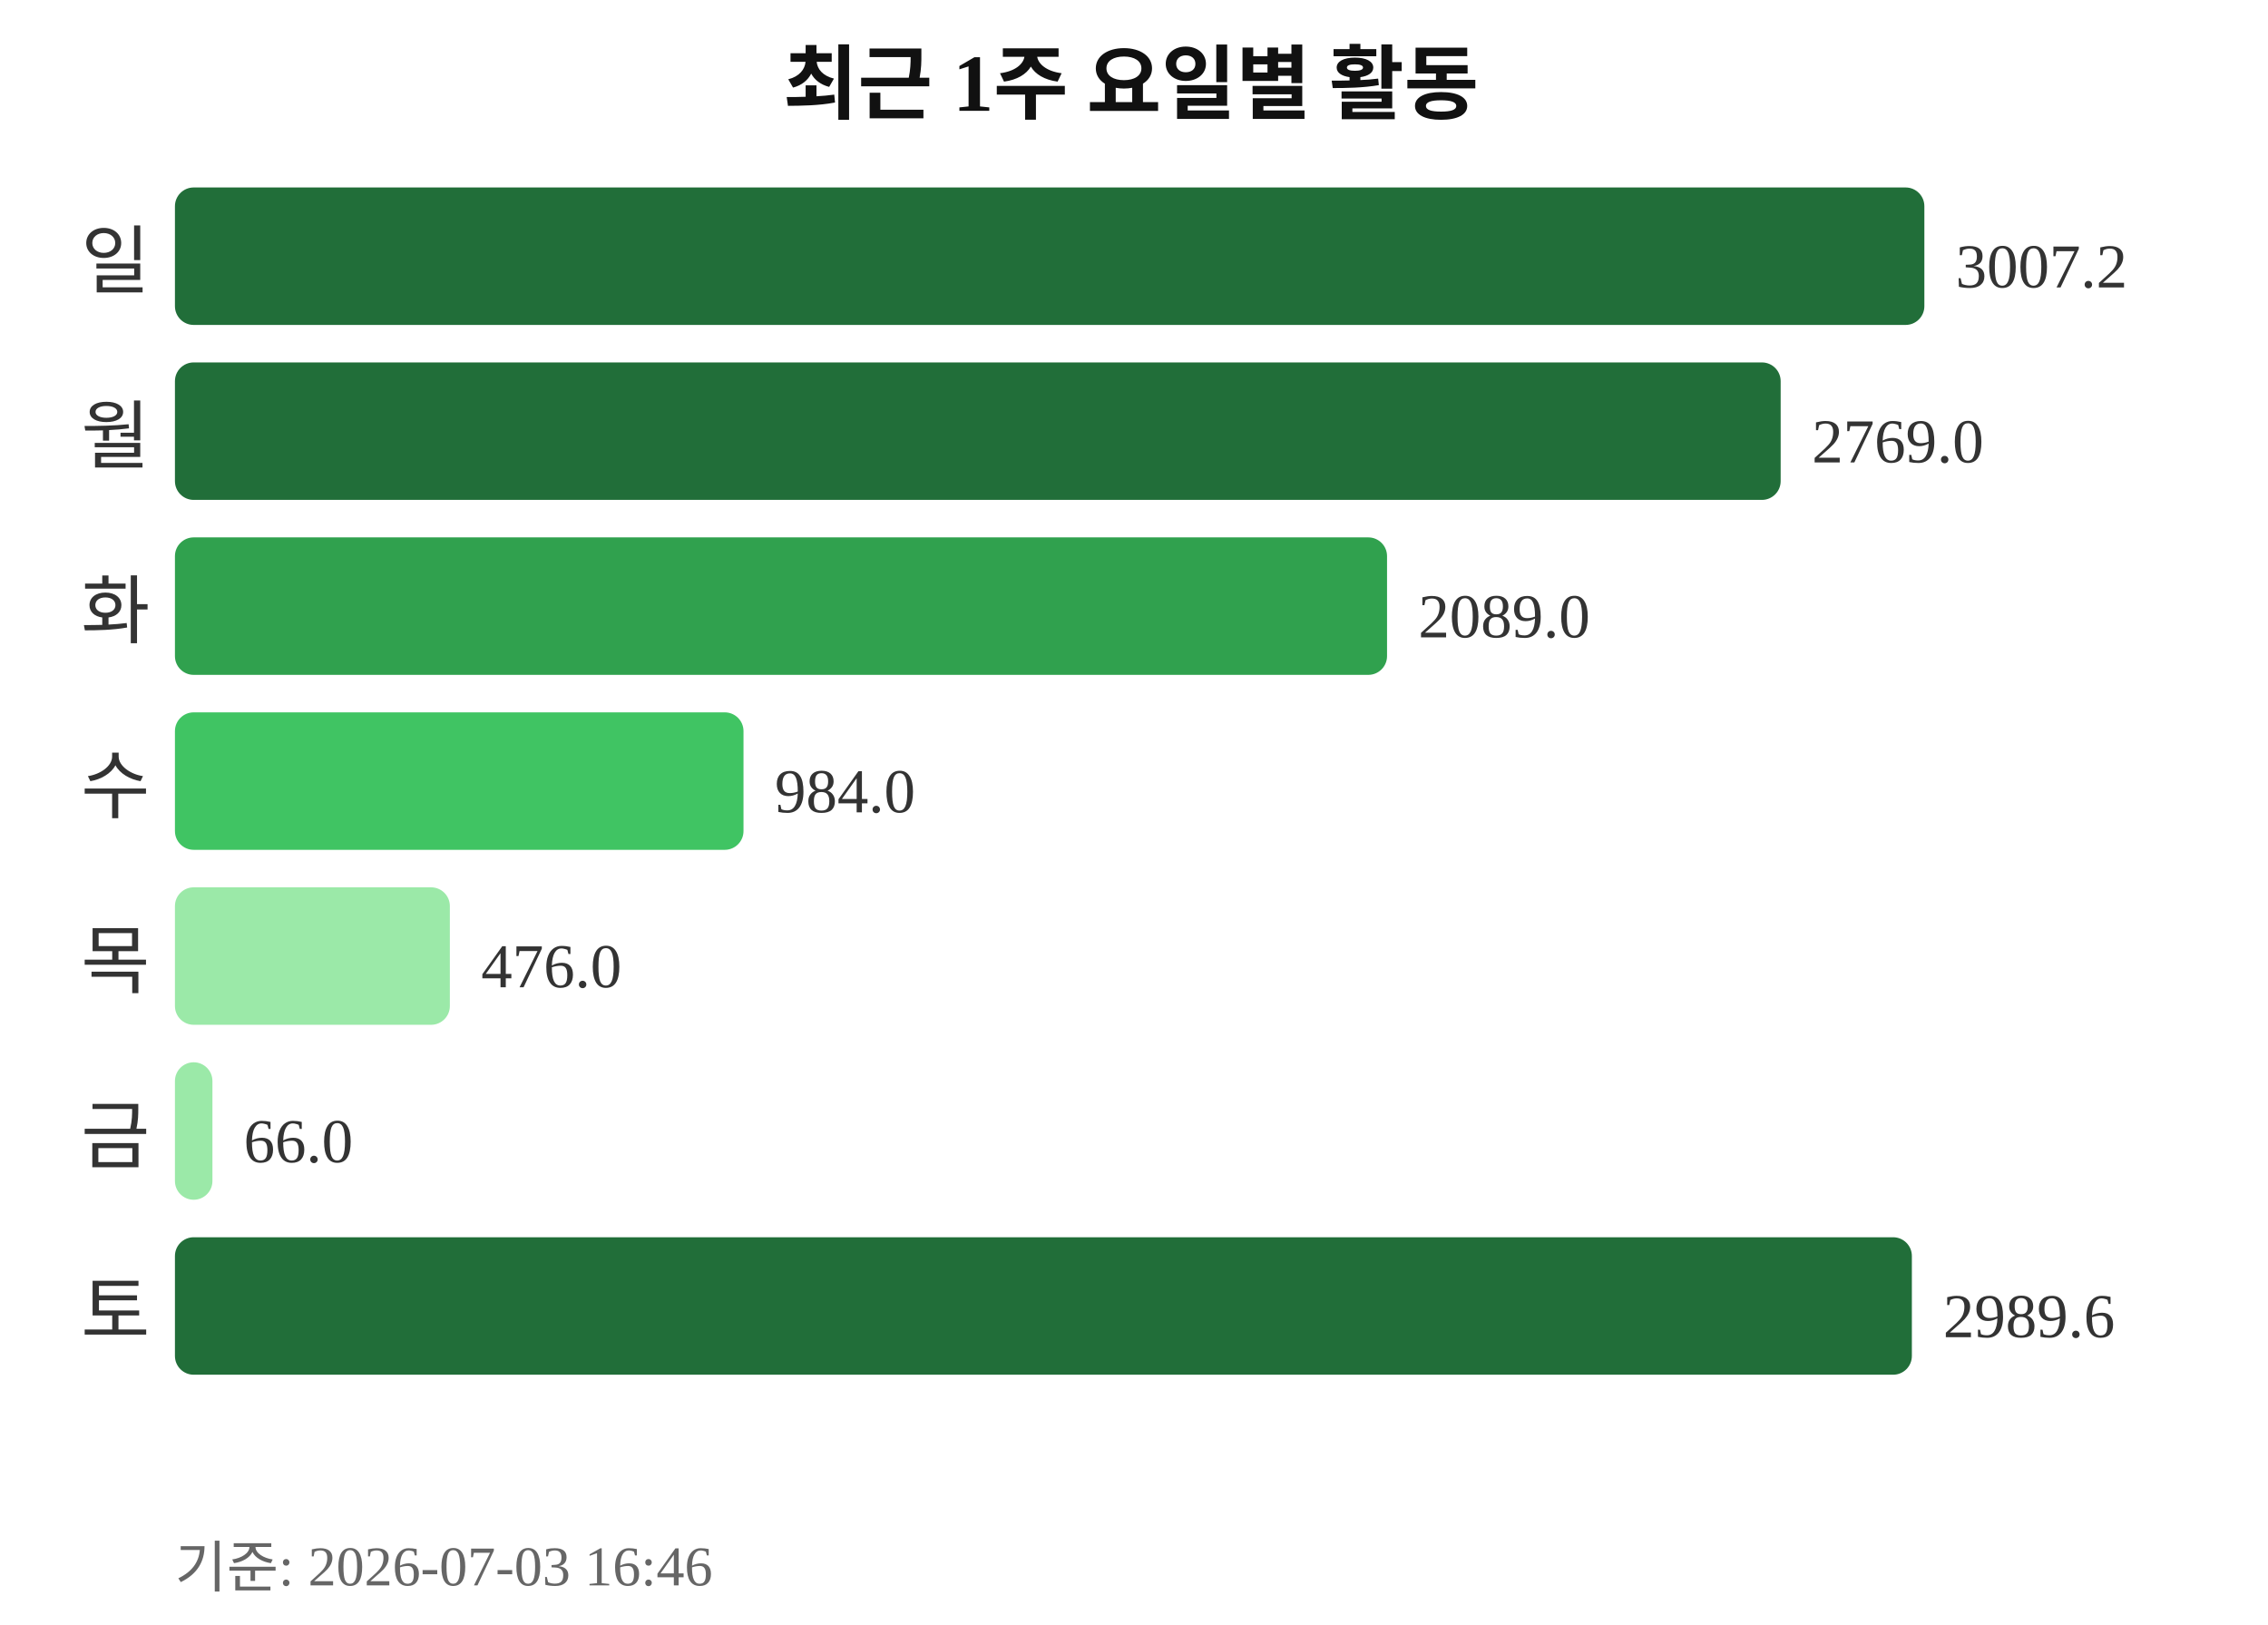
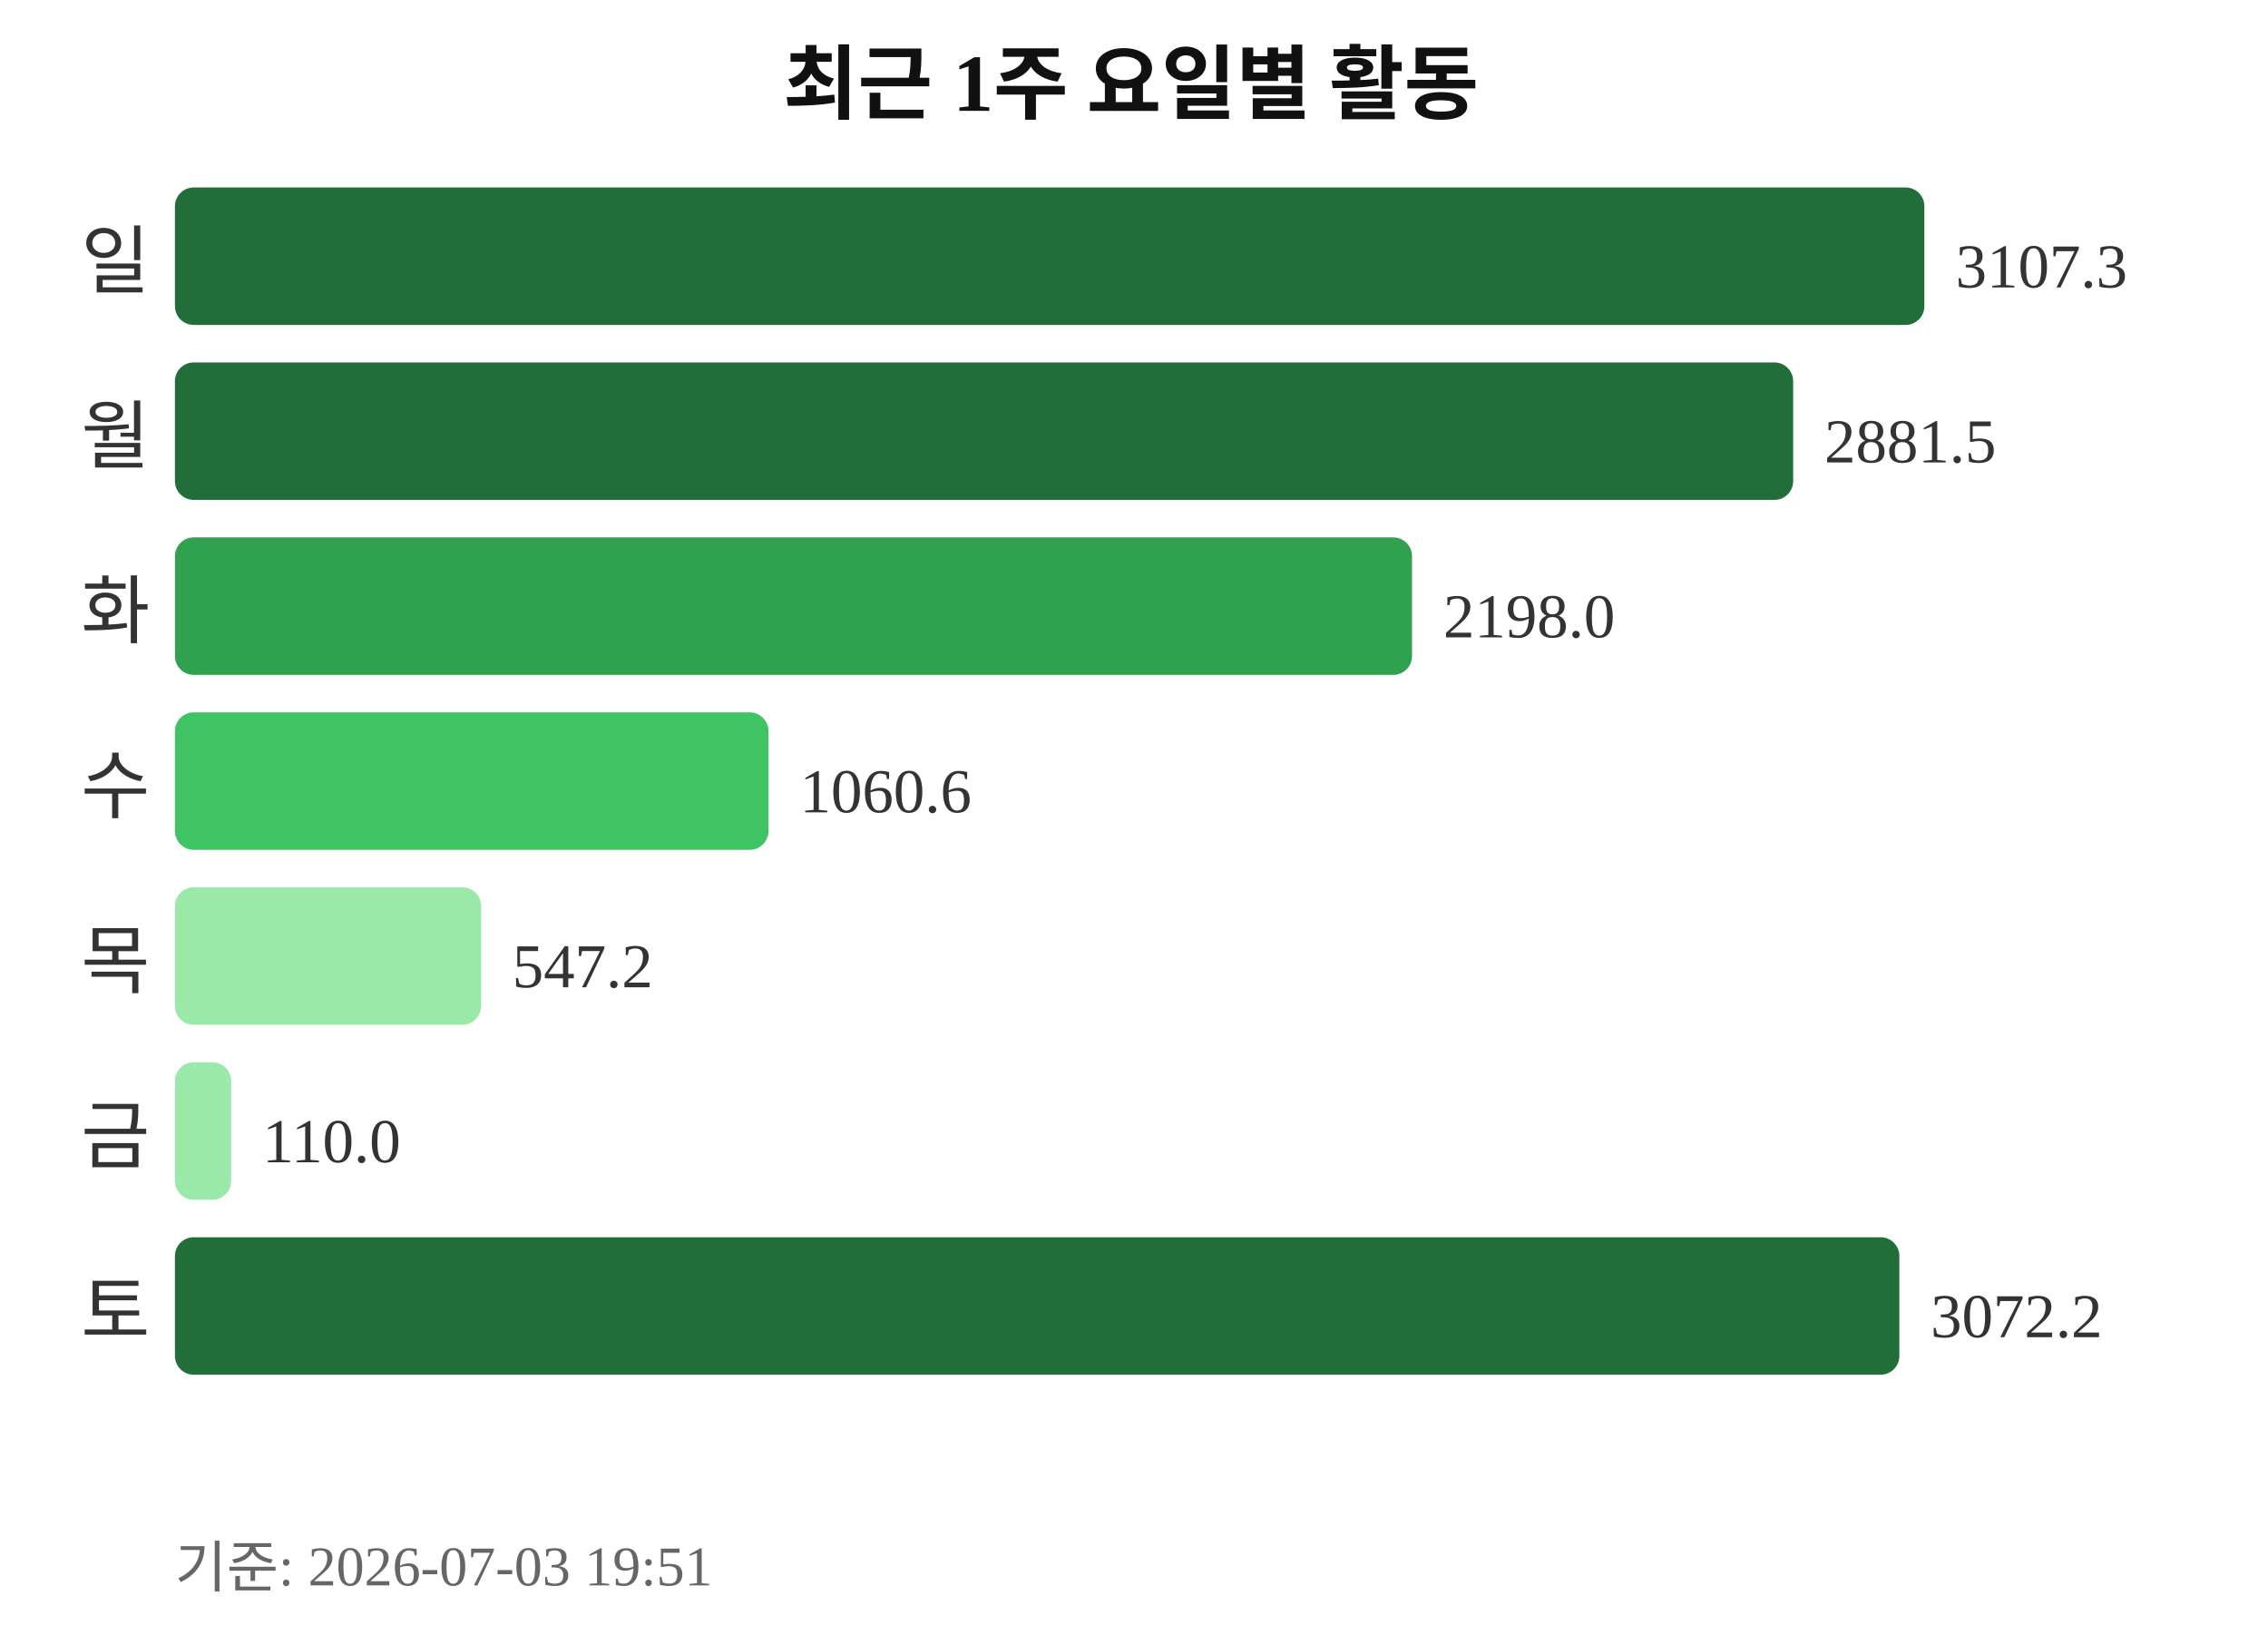
<svg xmlns="http://www.w3.org/2000/svg" width="363" height="260">
  <text x="181" y="18" text-anchor="middle" font-size="13" font-weight="bold" fill="#111111">최근 1주 요일별 활동</text>
  <text x="24" y="46" text-anchor="end" font-size="12" fill="#333333">일</text>
  <rect x="28" y="30" width="280" height="22" rx="3" fill="#216e39" />
-   <text x="313" y="46" font-size="10" fill="#333333">3007.2</text>
+   <text x="313" y="46" font-size="10" fill="#333333">3107.3</text>
  <text x="24" y="74" text-anchor="end" font-size="12" fill="#333333">월</text>
-   <rect x="28" y="58" width="257" height="22" rx="3" fill="#216e39" />
-   <text x="290" y="74" font-size="10" fill="#333333">2769.0</text>
+   <rect x="28" y="58" width="259" height="22" rx="3" fill="#216e39" />
+   <text x="292" y="74" font-size="10" fill="#333333">2881.5</text>
  <text x="24" y="102" text-anchor="end" font-size="12" fill="#333333">화</text>
-   <rect x="28" y="86" width="194" height="22" rx="3" fill="#30a14e" />
-   <text x="227" y="102" font-size="10" fill="#333333">2089.0</text>
+   <rect x="28" y="86" width="198" height="22" rx="3" fill="#30a14e" />
+   <text x="231" y="102" font-size="10" fill="#333333">2198.0</text>
  <text x="24" y="130" text-anchor="end" font-size="12" fill="#333333">수</text>
-   <rect x="28" y="114" width="91" height="22" rx="3" fill="#40c463" />
-   <text x="124" y="130" font-size="10" fill="#333333">984.0</text>
+   <rect x="28" y="114" width="95" height="22" rx="3" fill="#40c463" />
+   <text x="128" y="130" font-size="10" fill="#333333">1060.6</text>
  <text x="24" y="158" text-anchor="end" font-size="12" fill="#333333">목</text>
-   <rect x="28" y="142" width="44" height="22" rx="3" fill="#9be9a8" />
-   <text x="77" y="158" font-size="10" fill="#333333">476.0</text>
+   <rect x="28" y="142" width="49" height="22" rx="3" fill="#9be9a8" />
+   <text x="82" y="158" font-size="10" fill="#333333">547.2</text>
  <text x="24" y="186" text-anchor="end" font-size="12" fill="#333333">금</text>
-   <rect x="28" y="170" width="6" height="22" rx="3" fill="#9be9a8" />
-   <text x="39" y="186" font-size="10" fill="#333333">66.0</text>
+   <rect x="28" y="170" width="9" height="22" rx="3" fill="#9be9a8" />
+   <text x="42" y="186" font-size="10" fill="#333333">110.0</text>
  <text x="24" y="214" text-anchor="end" font-size="12" fill="#333333">토</text>
-   <rect x="28" y="198" width="278" height="22" rx="3" fill="#216e39" />
-   <text x="311" y="214" font-size="10" fill="#333333">2989.6</text>
-   <text x="28" y="254" font-size="9" fill="#666666">기준: 2026-07-03 16:46</text>
+   <rect x="28" y="198" width="276" height="22" rx="3" fill="#216e39" />
+   <text x="309" y="214" font-size="10" fill="#333333">3072.2</text>
+   <text x="28" y="254" font-size="9" fill="#666666">기준: 2026-07-03 19:51</text>
</svg>
